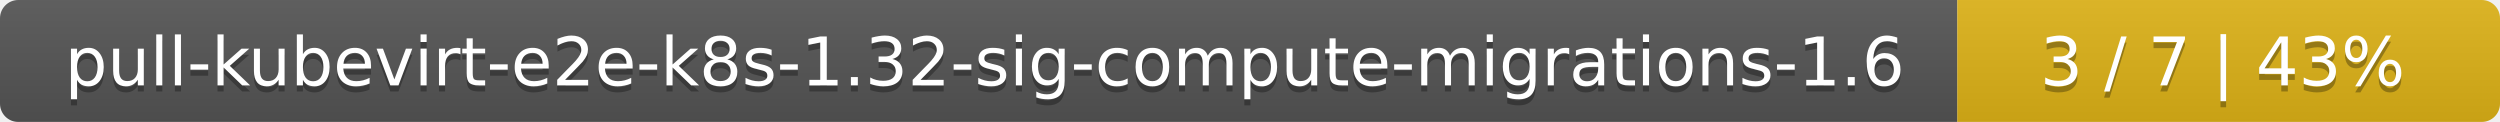
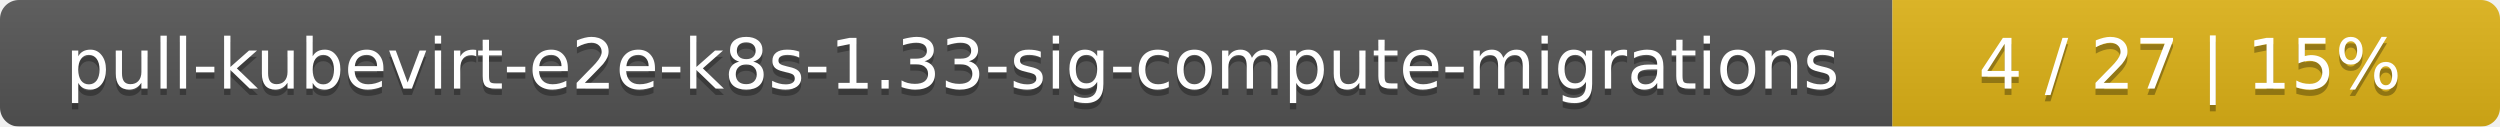
- <svg xmlns="http://www.w3.org/2000/svg" width="410" height="20">
+ <svg xmlns="http://www.w3.org/2000/svg" width="395" height="20">
  <linearGradient id="smooth" x2="0" y2="100%">
    <stop offset="0" stop-color="#bbb" stop-opacity=".1" />
    <stop offset="1" stop-opacity=".1" />
  </linearGradient>
  <mask id="round">
-     <rect width="410" height="20" rx="3" fill="#fff" />
+     <rect width="395" height="20" rx="3" fill="#fff" />
  </mask>
  <g mask="url(#round)">
-     <rect width="321" height="20" fill="#555" />
-     <rect x="321" width="89" height="20" fill="#dfb317" />
-     <rect width="410" height="20" fill="url(#smooth)" />
+     <rect width="299" height="20" fill="#555" />
+     <rect x="299" width="96" height="20" fill="#dfb317" />
+     <rect width="395" height="20" fill="url(#smooth)" />
  </g>
  <g fill="#fff" text-anchor="middle" font-family="DejaVu Sans,Verdana,Geneva,sans-serif" font-size="11">
-     <text x="161.5" y="15" fill="#010101" fill-opacity=".3">pull-kubevirt-e2e-k8s-1.32-sig-compute-migrations-1.6</text>
-     <text x="161.5" y="14">pull-kubevirt-e2e-k8s-1.32-sig-compute-migrations-1.6</text>
-     <text x="364.5" y="15" fill="#010101" fill-opacity=".3">3 / 7    |    43%</text>
-     <text x="364.5" y="14">3 / 7    |    43%</text>
+     <text x="150.5" y="15" fill="#010101" fill-opacity=".3">pull-kubevirt-e2e-k8s-1.33-sig-compute-migrations</text>
+     <text x="150.5" y="14">pull-kubevirt-e2e-k8s-1.33-sig-compute-migrations</text>
+     <text x="346" y="15" fill="#010101" fill-opacity=".3">4 / 27    |    15%</text>
+     <text x="346" y="14">4 / 27    |    15%</text>
  </g>
</svg>
